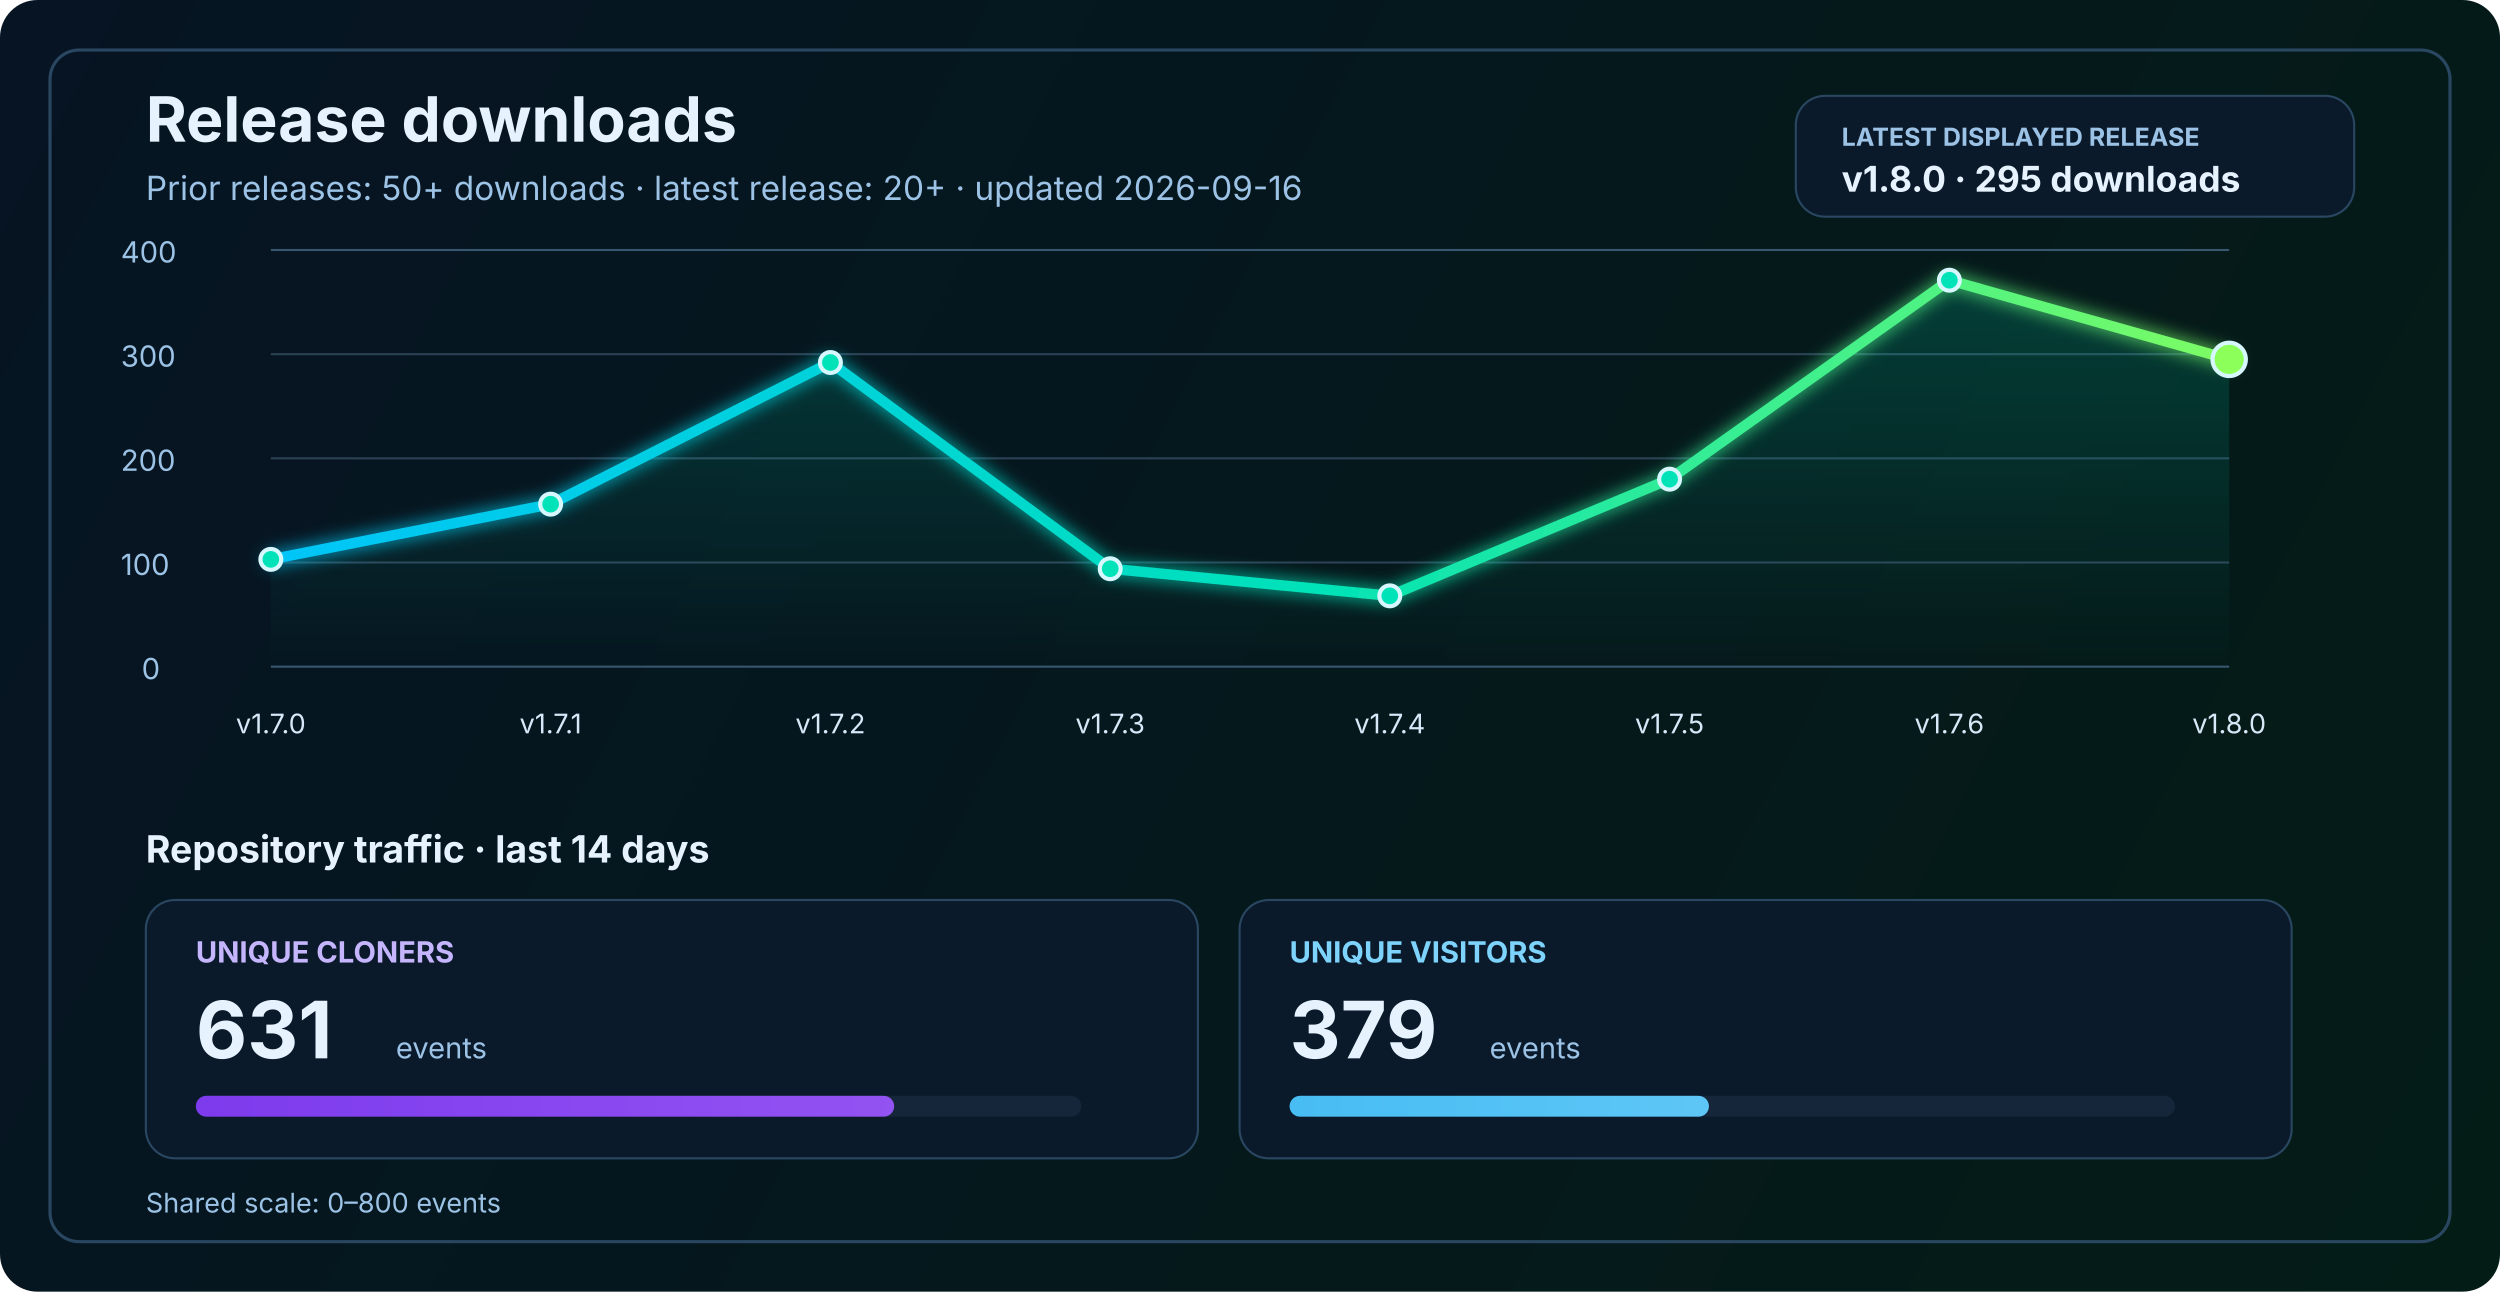
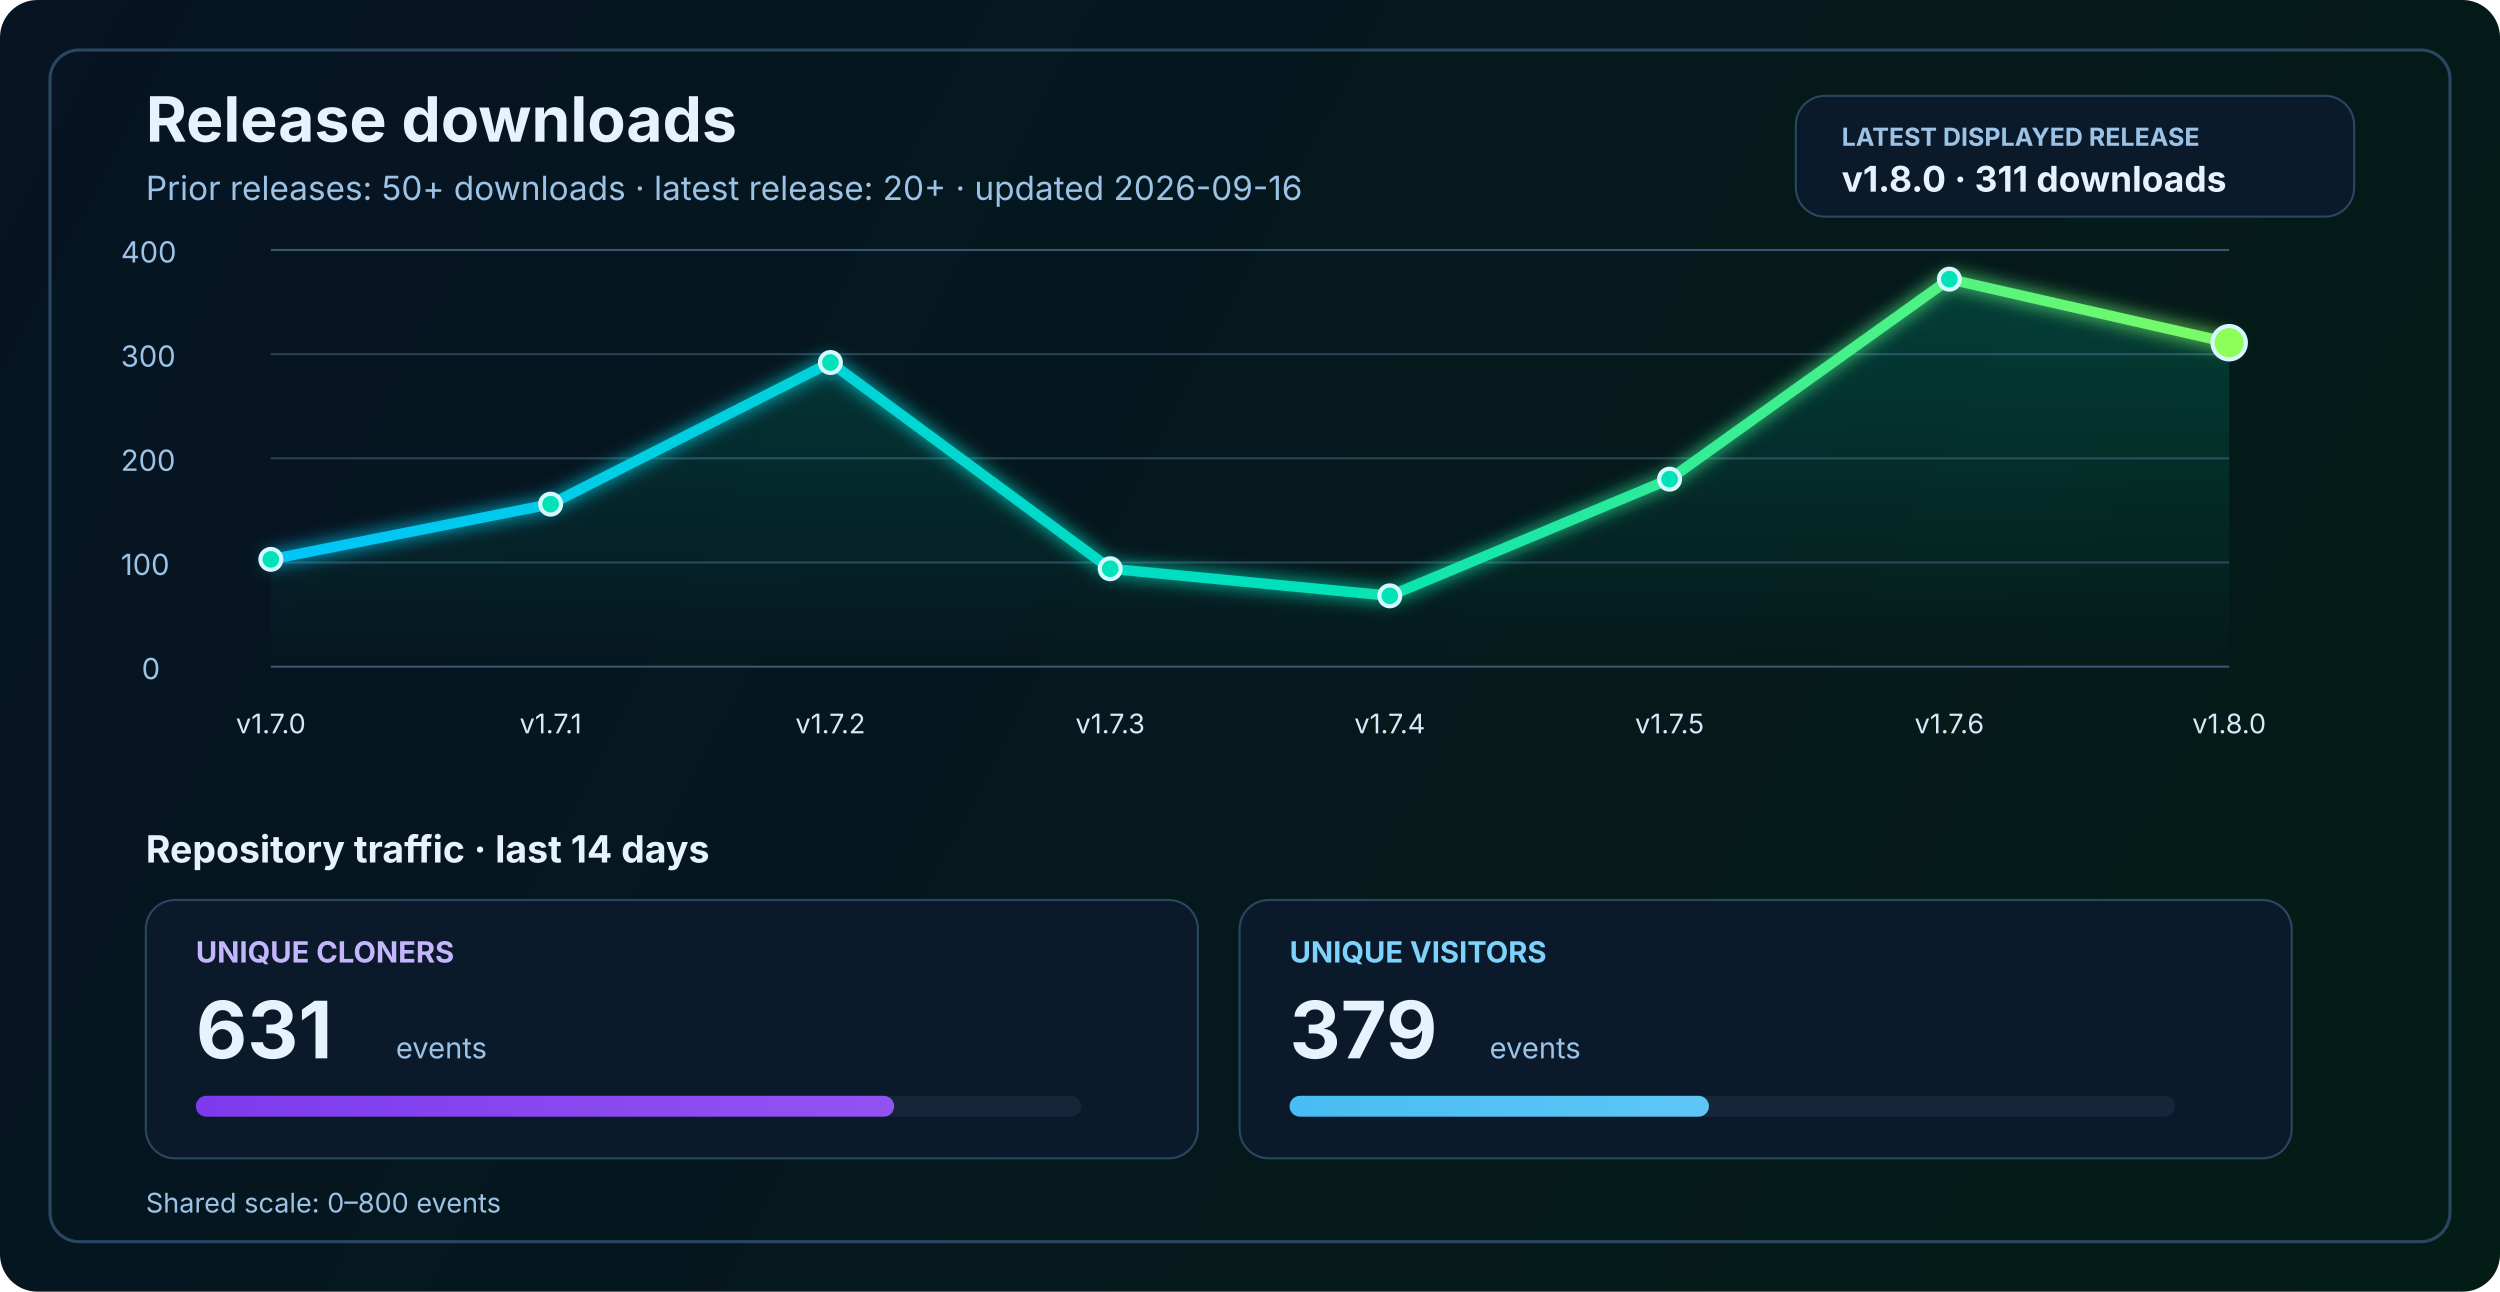
<svg xmlns="http://www.w3.org/2000/svg" width="1200" height="620" viewBox="0 0 1200 620" fill="none" role="img" aria-labelledby="title desc">
  <defs>
    <linearGradient id="bg" x1="0" y1="0" x2="1200" y2="620" gradientUnits="userSpaceOnUse">
      <stop stop-color="#061423" />
      <stop offset="1" stop-color="#041C16" />
    </linearGradient>
    <linearGradient id="line" x1="130" y1="86" x2="1070" y2="340" gradientUnits="userSpaceOnUse">
      <stop stop-color="#00C2FF" />
      <stop offset="0.55" stop-color="#00E2B8" />
      <stop offset="1" stop-color="#8CFF5A" />
    </linearGradient>
    <linearGradient id="area" x1="0" y1="120" x2="0" y2="320" gradientUnits="userSpaceOnUse">
      <stop stop-color="#00E2B8" stop-opacity="0.20" />
      <stop offset="1" stop-color="#00E2B8" stop-opacity="0" />
    </linearGradient>
    <linearGradient id="cloneFill" x1="86" y1="450" x2="1110" y2="450" gradientUnits="userSpaceOnUse">
      <stop stop-color="#7C3AED" />
      <stop offset="1" stop-color="#C084FC" />
    </linearGradient>
    <linearGradient id="viewFill" x1="86" y1="482" x2="1110" y2="482" gradientUnits="userSpaceOnUse">
      <stop stop-color="#0EA5E9" />
      <stop offset="1" stop-color="#7DD3FC" />
    </linearGradient>
    <filter id="glow" x="-50%" y="-50%" width="200%" height="200%">
      <feGaussianBlur stdDeviation="4" result="blur" />
      <feMerge>
        <feMergeNode in="blur" />
        <feMergeNode in="SourceGraphic" />
      </feMerge>
    </filter>
  </defs>
  <rect width="1200" height="620" rx="18" fill="url(#bg)" />
  <rect x="24" y="24" width="1152" height="572" rx="14" stroke="#2A4762" stroke-width="1.5" />
  <text x="70" y="68" fill="#E6F3FF" font-size="30" font-family="SF Pro Display, -apple-system, BlinkMacSystemFont, Segoe UI, sans-serif" font-weight="700">Release downloads</text>
  <text x="70" y="96" fill="#9CC3E6" font-size="16" font-family="SF Pro Text, -apple-system, BlinkMacSystemFont, Segoe UI, sans-serif">Prior releases: 50+ downloads · latest release: 20+ · updated 2026-09-16</text>
  <rect x="862" y="46" width="268" height="58" rx="14" fill="#0A1A2B" stroke="#2A4762" stroke-width="1" />
  <text x="884" y="70" fill="#9CC3E6" font-size="12" font-family="SF Pro Text, -apple-system, BlinkMacSystemFont, Segoe UI, sans-serif" font-weight="700">LATEST DISPLAYED RELEASE</text>
-   <text x="884" y="92" fill="#E6F3FF" font-size="17" font-family="SF Pro Text, -apple-system, BlinkMacSystemFont, Segoe UI, sans-serif" font-weight="700">v1.8.0 · 295 downloads</text>
+   <text x="884" y="92" fill="#E6F3FF" font-size="17" font-family="SF Pro Text, -apple-system, BlinkMacSystemFont, Segoe UI, sans-serif" font-weight="700">v1.8.0 · 311 downloads</text>
  <line x1="130" y1="320.0" x2="1070" y2="320.0" stroke="#37566F" stroke-width="1" />
  <line x1="130" y1="270.0" x2="1070" y2="270.0" stroke="#2B4255" stroke-width="1" />
  <line x1="130" y1="220.0" x2="1070" y2="220.0" stroke="#2B4255" stroke-width="1" />
  <line x1="130" y1="170.0" x2="1070" y2="170.0" stroke="#2B4255" stroke-width="1" />
  <line x1="130" y1="120.0" x2="1070" y2="120.0" stroke="#37566F" stroke-width="1" />
  <text x="68" y="326.0" fill="#9CC3E6" font-size="14" font-family="SF Pro Text, -apple-system, BlinkMacSystemFont, Segoe UI, sans-serif">0</text>
  <text x="58" y="276.0" fill="#9CC3E6" font-size="14" font-family="SF Pro Text, -apple-system, BlinkMacSystemFont, Segoe UI, sans-serif">100</text>
  <text x="58" y="226.0" fill="#9CC3E6" font-size="14" font-family="SF Pro Text, -apple-system, BlinkMacSystemFont, Segoe UI, sans-serif">200</text>
  <text x="58" y="176.0" fill="#9CC3E6" font-size="14" font-family="SF Pro Text, -apple-system, BlinkMacSystemFont, Segoe UI, sans-serif">300</text>
  <text x="58" y="126.0" fill="#9CC3E6" font-size="14" font-family="SF Pro Text, -apple-system, BlinkMacSystemFont, Segoe UI, sans-serif">400</text>
-   <path d="M 130.0 268.5 L 264.3 242.0 L 398.6 174.0 L 532.9 273.0 L 667.1 286.0 L 801.4 230.0 L 935.7 134.5 L 1070.0 172.5 L 1070 320 L 130 320 Z" fill="url(#area)" />
-   <polyline points="130.0,268.5 264.3,242.0 398.6,174.0 532.9,273.0 667.1,286.0 801.4,230.0 935.7,134.5 1070.0,172.5" fill="none" stroke="url(#line)" stroke-width="5" stroke-linecap="round" stroke-linejoin="round" filter="url(#glow)" />
+   <path d="M 130.0 268.5 L 264.3 242.0 L 398.6 174.0 L 532.9 273.0 L 667.1 286.0 L 801.4 230.0 L 935.7 134.0 L 1070.0 164.5 L 1070 320 L 130 320 Z" fill="url(#area)" />
+   <polyline points="130.0,268.5 264.3,242.0 398.6,174.0 532.9,273.0 667.1,286.0 801.4,230.0 935.7,134.0 1070.0,164.5" fill="none" stroke="url(#line)" stroke-width="5" stroke-linecap="round" stroke-linejoin="round" filter="url(#glow)" />
  <circle cx="130.0" cy="268.5" r="5" fill="#00E2B8" stroke="#D7F7FF" stroke-width="2" />
  <circle cx="264.3" cy="242.0" r="5" fill="#00E2B8" stroke="#D7F7FF" stroke-width="2" />
  <circle cx="398.6" cy="174.0" r="5" fill="#00E2B8" stroke="#D7F7FF" stroke-width="2" />
  <circle cx="532.9" cy="273.0" r="5" fill="#00E2B8" stroke="#D7F7FF" stroke-width="2" />
  <circle cx="667.1" cy="286.0" r="5" fill="#00E2B8" stroke="#D7F7FF" stroke-width="2" />
  <circle cx="801.4" cy="230.0" r="5" fill="#00E2B8" stroke="#D7F7FF" stroke-width="2" />
-   <circle cx="935.7" cy="134.5" r="5" fill="#00E2B8" stroke="#D7F7FF" stroke-width="2" />
-   <circle cx="1070.0" cy="172.5" r="8" fill="#8CFF5A" stroke="#D7F7FF" stroke-width="2" />
+   <circle cx="935.7" cy="134.0" r="5" fill="#00E2B8" stroke="#D7F7FF" stroke-width="2" />
+   <circle cx="1070.0" cy="164.5" r="8" fill="#8CFF5A" stroke="#D7F7FF" stroke-width="2" />
  <text x="130.0" y="352" text-anchor="middle" fill="#D7E8F8" font-size="13" font-family="SF Pro Text, -apple-system, BlinkMacSystemFont, Segoe UI, sans-serif">v1.7.0</text>
  <text x="264.3" y="352" text-anchor="middle" fill="#D7E8F8" font-size="13" font-family="SF Pro Text, -apple-system, BlinkMacSystemFont, Segoe UI, sans-serif">v1.7.1</text>
  <text x="398.6" y="352" text-anchor="middle" fill="#D7E8F8" font-size="13" font-family="SF Pro Text, -apple-system, BlinkMacSystemFont, Segoe UI, sans-serif">v1.7.2</text>
  <text x="532.9" y="352" text-anchor="middle" fill="#D7E8F8" font-size="13" font-family="SF Pro Text, -apple-system, BlinkMacSystemFont, Segoe UI, sans-serif">v1.7.3</text>
  <text x="667.1" y="352" text-anchor="middle" fill="#D7E8F8" font-size="13" font-family="SF Pro Text, -apple-system, BlinkMacSystemFont, Segoe UI, sans-serif">v1.7.4</text>
  <text x="801.4" y="352" text-anchor="middle" fill="#D7E8F8" font-size="13" font-family="SF Pro Text, -apple-system, BlinkMacSystemFont, Segoe UI, sans-serif">v1.7.5</text>
  <text x="935.7" y="352" text-anchor="middle" fill="#D7E8F8" font-size="13" font-family="SF Pro Text, -apple-system, BlinkMacSystemFont, Segoe UI, sans-serif">v1.7.6</text>
  <text x="1070.0" y="352" text-anchor="middle" fill="#D7E8F8" font-size="13" font-family="SF Pro Text, -apple-system, BlinkMacSystemFont, Segoe UI, sans-serif">v1.8.0</text>
  <text x="70" y="414" fill="#E6F3FF" font-size="18" font-family="SF Pro Text, -apple-system, BlinkMacSystemFont, Segoe UI, sans-serif" font-weight="700">Repository traffic · last 14 days</text>
  <rect x="70" y="432" width="505" height="124" rx="14" fill="#0A1A2B" stroke="#2A4762" stroke-width="1" />
  <text x="94" y="462" fill="#C4B5FD" font-size="14" font-family="SF Pro Text, -apple-system, BlinkMacSystemFont, Segoe UI, sans-serif" font-weight="700">UNIQUE CLONERS</text>
  <text x="94" y="508" fill="#E6F3FF" font-size="38" font-family="SF Pro Display, -apple-system, BlinkMacSystemFont, Segoe UI, sans-serif" font-weight="700">631</text>
  <text x="190" y="508" fill="#9CC3E6" font-size="14" font-family="SF Pro Text, -apple-system, BlinkMacSystemFont, Segoe UI, sans-serif">events</text>
  <rect x="94" y="526" width="425" height="10" rx="5" fill="#15263A" />
  <rect x="94" y="526" width="335.2" height="10" rx="5" fill="url(#cloneFill)" />
  <rect x="595" y="432" width="505" height="124" rx="14" fill="#0A1A2B" stroke="#2A4762" stroke-width="1" />
  <text x="619" y="462" fill="#7DD3FC" font-size="14" font-family="SF Pro Text, -apple-system, BlinkMacSystemFont, Segoe UI, sans-serif" font-weight="700">UNIQUE VISITORS</text>
  <text x="619" y="508" fill="#E6F3FF" font-size="38" font-family="SF Pro Display, -apple-system, BlinkMacSystemFont, Segoe UI, sans-serif" font-weight="700">379</text>
  <text x="715" y="508" fill="#9CC3E6" font-size="14" font-family="SF Pro Text, -apple-system, BlinkMacSystemFont, Segoe UI, sans-serif">events</text>
  <rect x="619" y="526" width="425" height="10" rx="5" fill="#15263A" />
  <rect x="619" y="526" width="201.3" height="10" rx="5" fill="url(#viewFill)" />
  <text x="70" y="582" fill="#9CC3E6" font-size="13" font-family="SF Pro Text, -apple-system, BlinkMacSystemFont, Segoe UI, sans-serif">Shared scale: 0–800 events</text>
</svg>
